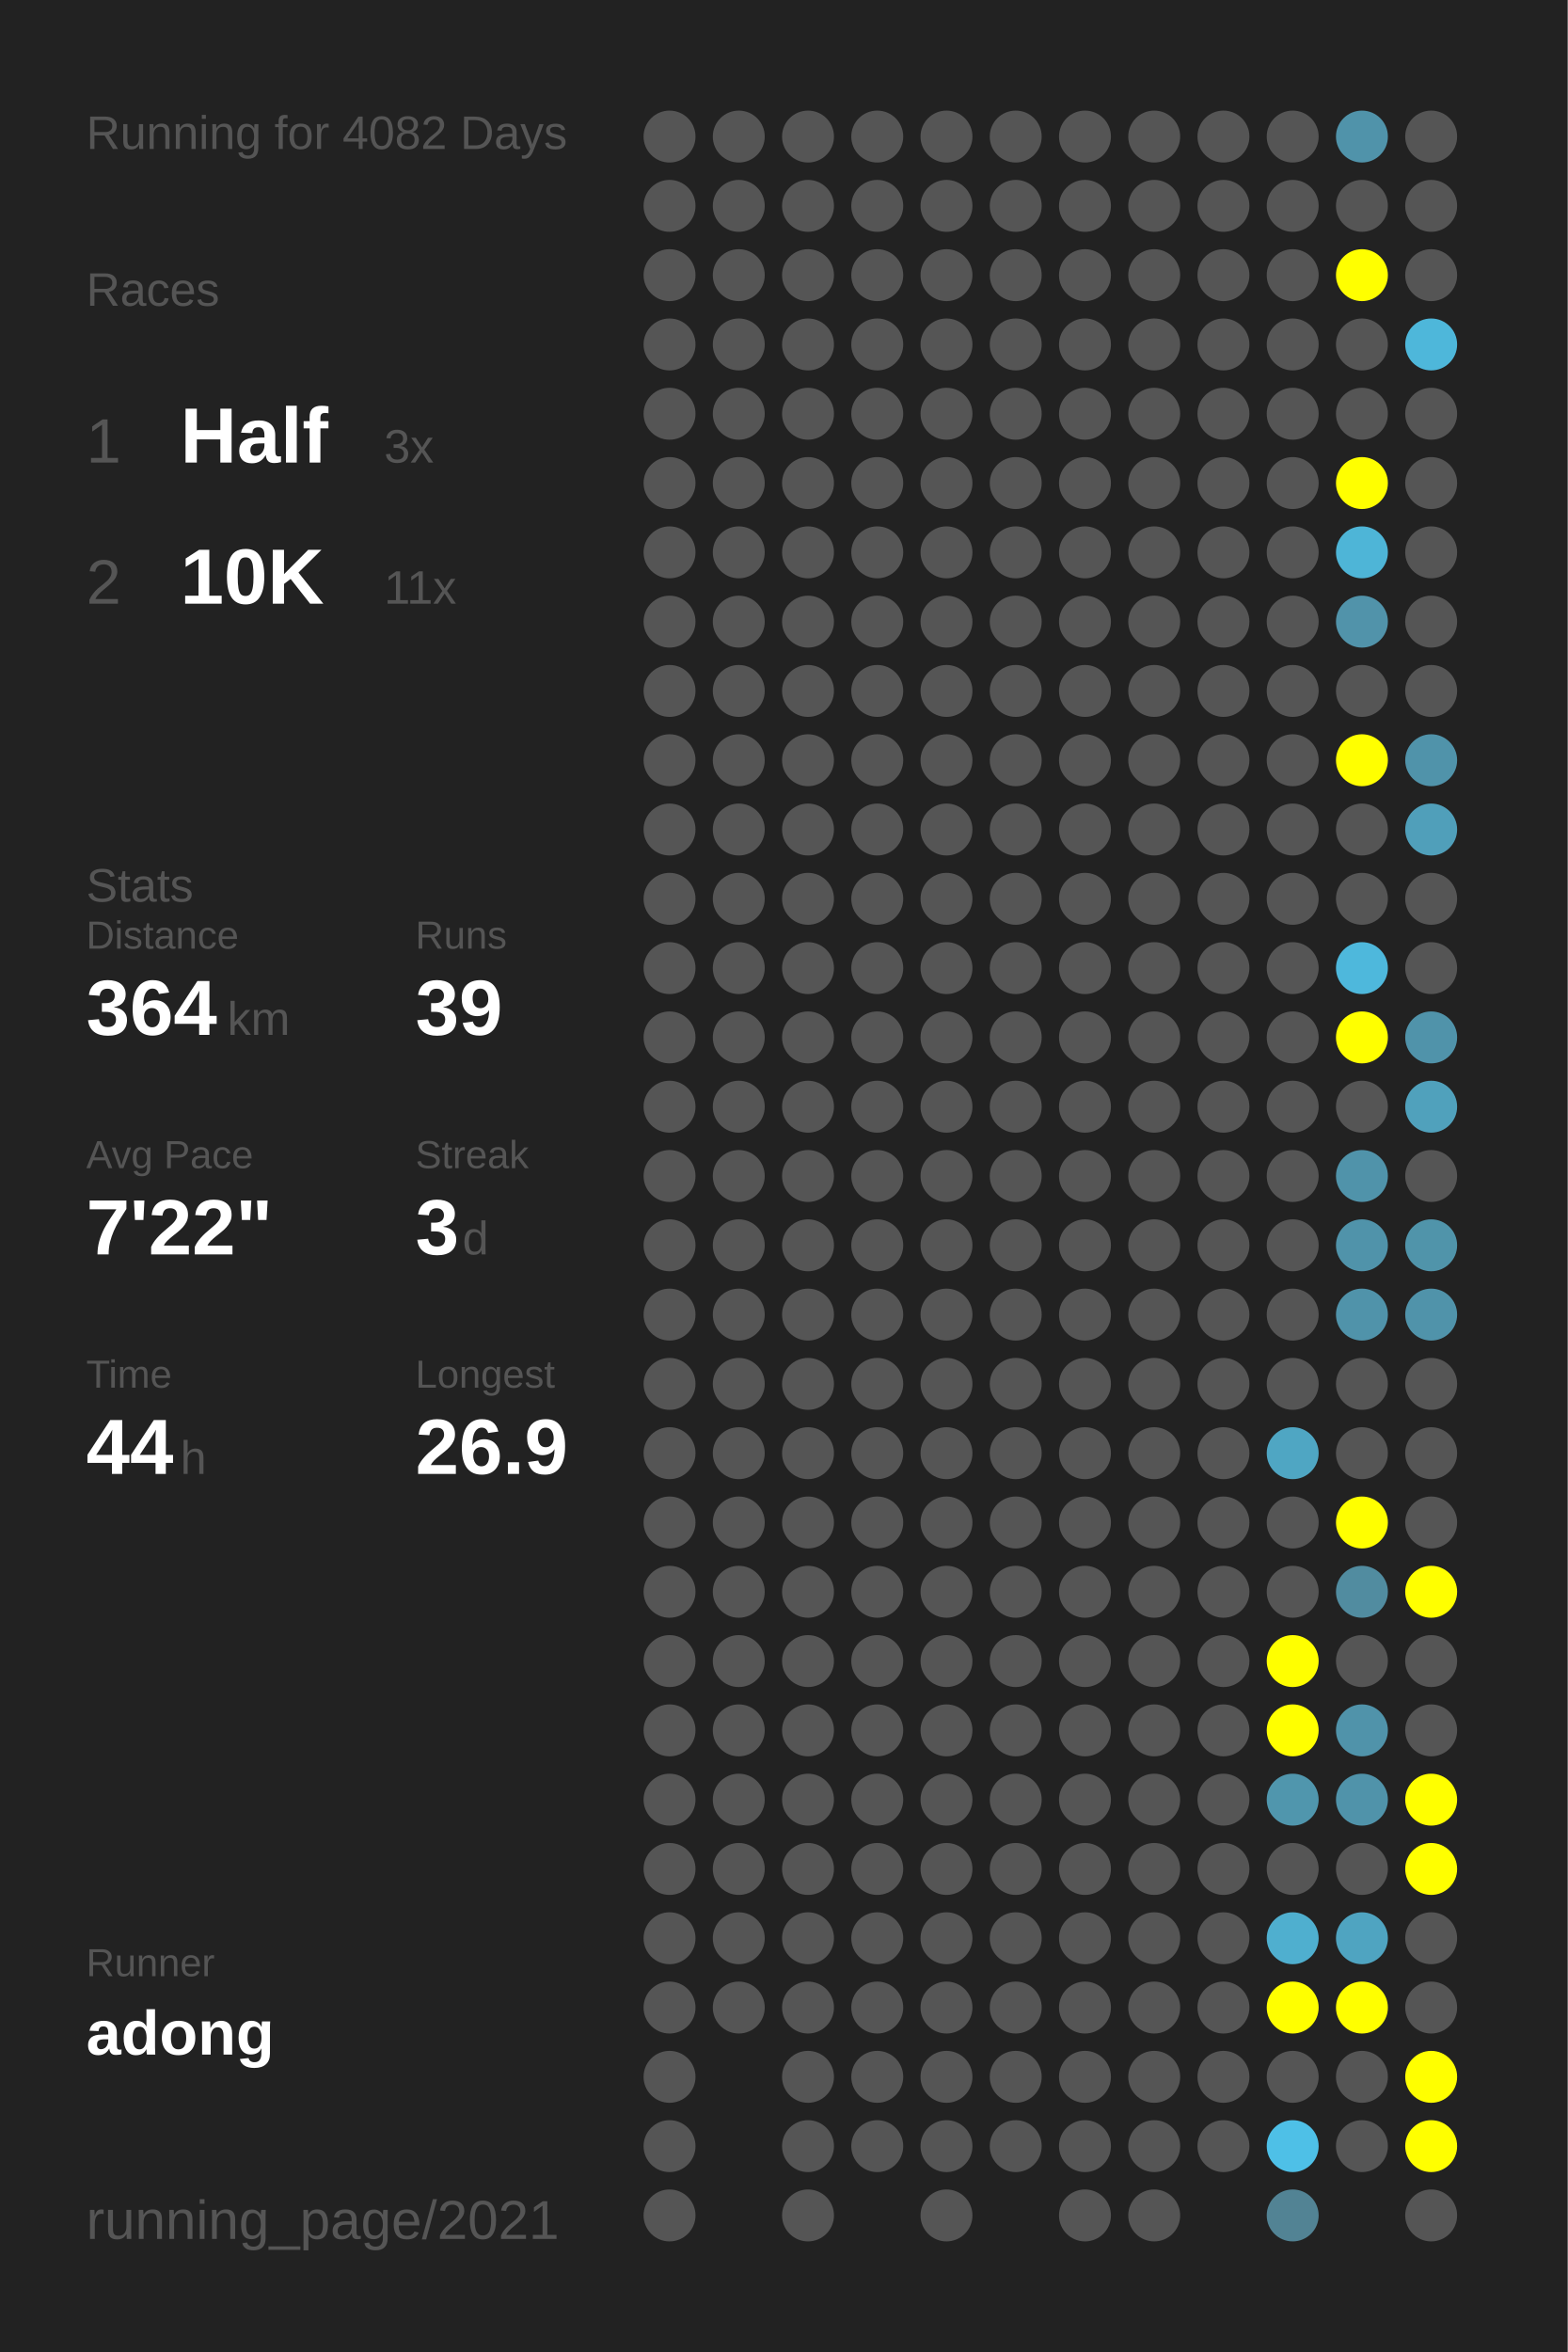
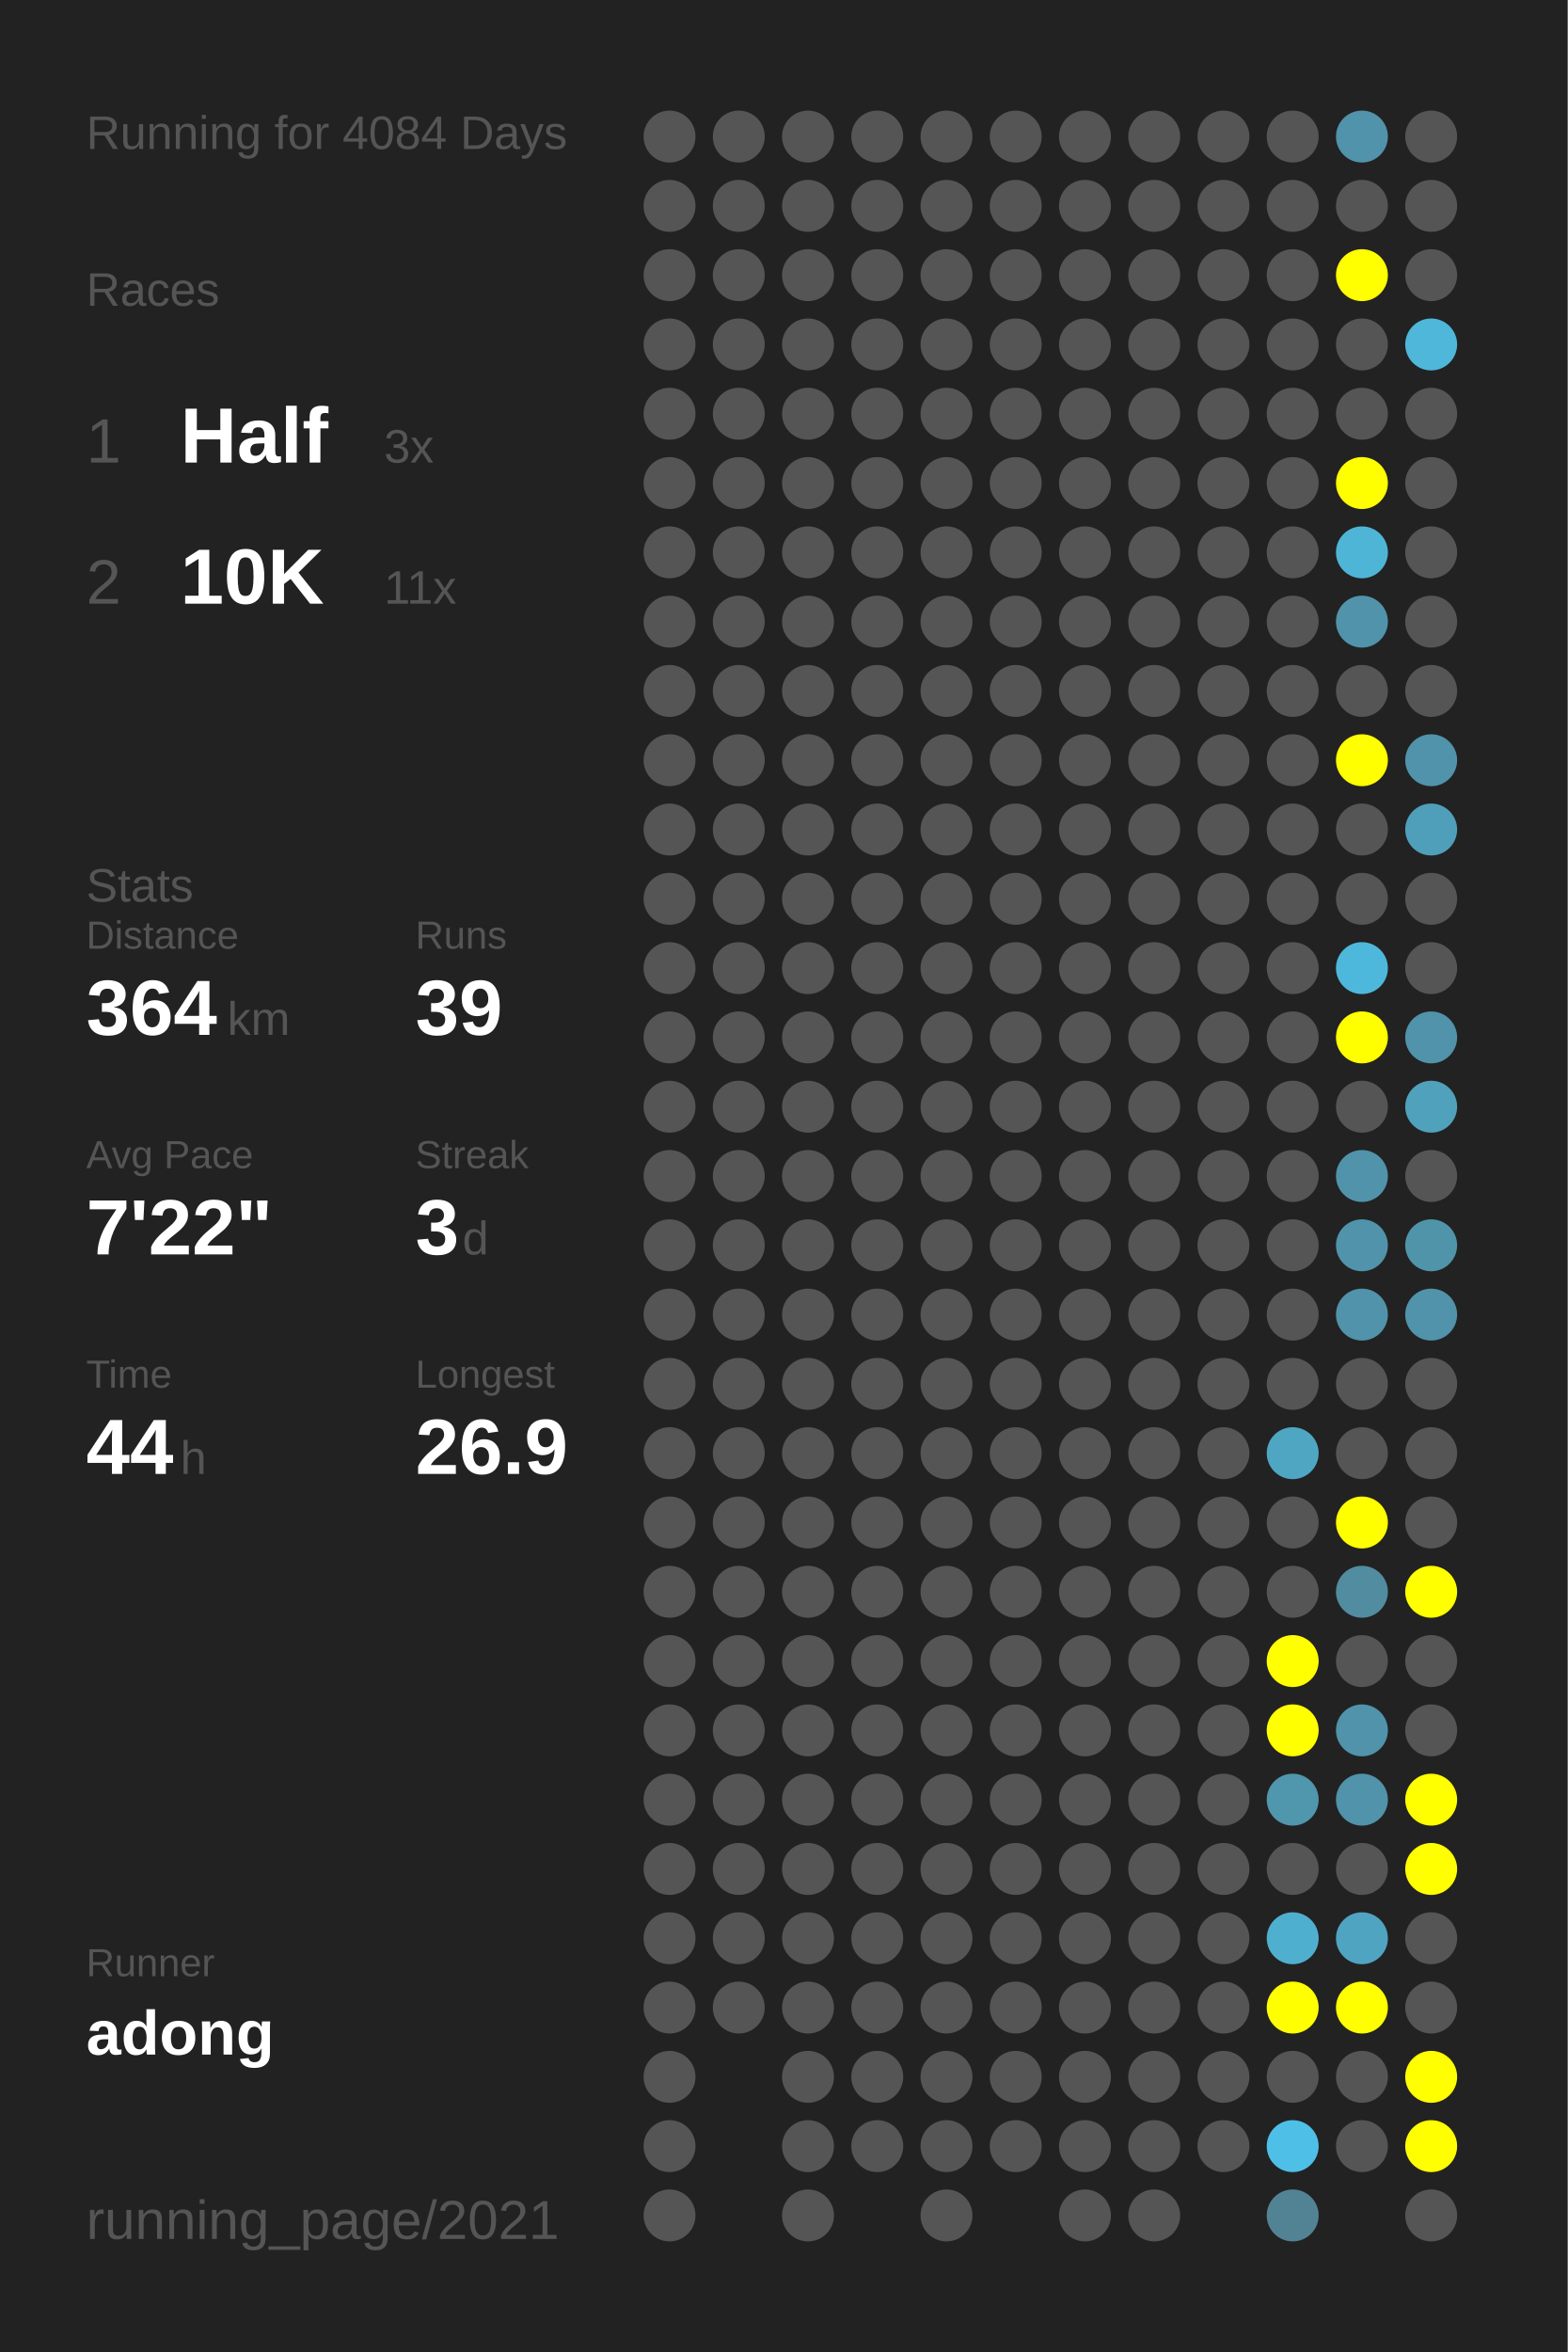
<svg xmlns="http://www.w3.org/2000/svg" baseProfile="full" height="300mm" version="1.1" viewBox="0,0,200,300" width="200mm">
  <defs />
  <rect fill="#222222" height="300" width="200" x="0" y="0" />
-   <text fill="#555555" style="font-size:6px; font-family:Arial;" x="11" y="19">Running for 4082 Days</text>
+   <text fill="#555555" style="font-size:6px; font-family:Arial;" x="11" y="19">Running for 4084 Days</text>
  <text fill="#555555" style="font-size:6px; font-family:Arial;" x="11" y="39">Races</text>
  <text fill="#555555" style="font-size:8px; font-family:Arial;" x="11" y="59">1</text>
  <text fill="#FFFFFF" style="font-size:10px; font-family:Arial; font-weight:bold;" x="23" y="59">Half</text>
  <text fill="#555555" style="font-size:6px; font-family:Arial;" x="49" y="59">3x</text>
  <text fill="#555555" style="font-size:8px; font-family:Arial;" x="11" y="77">2</text>
  <text fill="#FFFFFF" style="font-size:10px; font-family:Arial; font-weight:bold;" x="23" y="77">10K</text>
  <text fill="#555555" style="font-size:6px; font-family:Arial;" x="49" y="77">11x</text>
  <text fill="#555555" style="font-size:6px; font-family:Arial;" x="11" y="115">Stats</text>
  <text fill="#555555" style="font-size:5px; font-family:Arial;" x="11" y="121">Distance</text>
  <text fill="#FFFFFF" style="font-size:10px; font-family:Arial; font-weight:bold;" x="11" y="132">364</text>
  <text fill="#555555" style="font-size:6px; font-family:Arial;" x="29" y="132">km</text>
  <text fill="#555555" style="font-size:5px; font-family:Arial;" x="53" y="121">Runs</text>
  <text fill="#FFFFFF" style="font-size:10px; font-family:Arial; font-weight:bold;" x="53" y="132">39</text>
  <text fill="#555555" style="font-size:5px; font-family:Arial;" x="11" y="149">Avg Pace</text>
  <text fill="#FFFFFF" style="font-size:10px; font-family:Arial; font-weight:bold;" x="11" y="160">7'22"</text>
  <text fill="#555555" style="font-size:5px; font-family:Arial;" x="53" y="149">Streak</text>
  <text fill="#FFFFFF" style="font-size:10px; font-family:Arial; font-weight:bold;" x="53" y="160">3</text>
  <text fill="#555555" style="font-size:6px; font-family:Arial;" x="59" y="160">d</text>
  <text fill="#555555" style="font-size:5px; font-family:Arial;" x="11" y="177">Time</text>
  <text fill="#FFFFFF" style="font-size:10px; font-family:Arial; font-weight:bold;" x="11" y="188">44</text>
  <text fill="#555555" style="font-size:6px; font-family:Arial;" x="23" y="188">h</text>
  <text fill="#555555" style="font-size:5px; font-family:Arial;" x="53" y="177">Longest</text>
  <text fill="#FFFFFF" style="font-size:10px; font-family:Arial; font-weight:bold;" x="53" y="188">26.9</text>
  <text fill="#555555" style="font-size:5px; font-family:Arial;" x="11" y="252.065">Runner</text>
  <text fill="#FFFFFF" style="font-size:8px; font-family:Arial; font-weight:bold;" x="11" y="262.065">adong</text>
  <text fill="#555555" style="font-size:7px; font-family:Arial;" x="11" y="285.581">running_page/2021</text>
  <circle cx="85.417" cy="17.419" fill="#555555" r="3.312" />
  <circle cx="85.417" cy="26.258" fill="#555555" r="3.312" />
  <circle cx="85.417" cy="35.097" fill="#555555" r="3.312" />
  <circle cx="85.417" cy="43.935" fill="#555555" r="3.312" />
  <circle cx="85.417" cy="52.774" fill="#555555" r="3.312" />
  <circle cx="85.417" cy="61.613" fill="#555555" r="3.312" />
  <circle cx="85.417" cy="70.452" fill="#555555" r="3.312" />
  <circle cx="85.417" cy="79.29" fill="#555555" r="3.312" />
  <circle cx="85.417" cy="88.129" fill="#555555" r="3.312" />
  <circle cx="85.417" cy="96.968" fill="#555555" r="3.312" />
  <circle cx="85.417" cy="105.806" fill="#555555" r="3.312" />
  <circle cx="85.417" cy="114.645" fill="#555555" r="3.312" />
  <circle cx="85.417" cy="123.484" fill="#555555" r="3.312" />
  <circle cx="85.417" cy="132.323" fill="#555555" r="3.312" />
  <circle cx="85.417" cy="141.161" fill="#555555" r="3.312" />
  <circle cx="85.417" cy="150" fill="#555555" r="3.312" />
  <circle cx="85.417" cy="158.839" fill="#555555" r="3.312" />
  <circle cx="85.417" cy="167.677" fill="#555555" r="3.312" />
  <circle cx="85.417" cy="176.516" fill="#555555" r="3.312" />
  <circle cx="85.417" cy="185.355" fill="#555555" r="3.312" />
  <circle cx="85.417" cy="194.194" fill="#555555" r="3.312" />
  <circle cx="85.417" cy="203.032" fill="#555555" r="3.312" />
  <circle cx="85.417" cy="211.871" fill="#555555" r="3.312" />
  <circle cx="85.417" cy="220.71" fill="#555555" r="3.312" />
  <circle cx="85.417" cy="229.548" fill="#555555" r="3.312" />
  <circle cx="85.417" cy="238.387" fill="#555555" r="3.312" />
  <circle cx="85.417" cy="247.226" fill="#555555" r="3.312" />
  <circle cx="85.417" cy="256.065" fill="#555555" r="3.312" />
  <circle cx="85.417" cy="264.903" fill="#555555" r="3.312" />
  <circle cx="85.417" cy="273.742" fill="#555555" r="3.312" />
  <circle cx="85.417" cy="282.581" fill="#555555" r="3.312" />
  <circle cx="94.25" cy="17.419" fill="#555555" r="3.312" />
  <circle cx="94.25" cy="26.258" fill="#555555" r="3.312" />
  <circle cx="94.25" cy="35.097" fill="#555555" r="3.312" />
  <circle cx="94.25" cy="43.935" fill="#555555" r="3.312" />
  <circle cx="94.25" cy="52.774" fill="#555555" r="3.312" />
  <circle cx="94.25" cy="61.613" fill="#555555" r="3.312" />
  <circle cx="94.25" cy="70.452" fill="#555555" r="3.312" />
  <circle cx="94.25" cy="79.29" fill="#555555" r="3.312" />
  <circle cx="94.25" cy="88.129" fill="#555555" r="3.312" />
  <circle cx="94.25" cy="96.968" fill="#555555" r="3.312" />
  <circle cx="94.25" cy="105.806" fill="#555555" r="3.312" />
  <circle cx="94.25" cy="114.645" fill="#555555" r="3.312" />
  <circle cx="94.25" cy="123.484" fill="#555555" r="3.312" />
  <circle cx="94.25" cy="132.323" fill="#555555" r="3.312" />
  <circle cx="94.25" cy="141.161" fill="#555555" r="3.312" />
  <circle cx="94.25" cy="150" fill="#555555" r="3.312" />
  <circle cx="94.25" cy="158.839" fill="#555555" r="3.312" />
  <circle cx="94.25" cy="167.677" fill="#555555" r="3.312" />
  <circle cx="94.25" cy="176.516" fill="#555555" r="3.312" />
  <circle cx="94.25" cy="185.355" fill="#555555" r="3.312" />
  <circle cx="94.25" cy="194.194" fill="#555555" r="3.312" />
  <circle cx="94.25" cy="203.032" fill="#555555" r="3.312" />
  <circle cx="94.25" cy="211.871" fill="#555555" r="3.312" />
  <circle cx="94.25" cy="220.71" fill="#555555" r="3.312" />
  <circle cx="94.25" cy="229.548" fill="#555555" r="3.312" />
  <circle cx="94.25" cy="238.387" fill="#555555" r="3.312" />
  <circle cx="94.25" cy="247.226" fill="#555555" r="3.312" />
  <circle cx="94.25" cy="256.065" fill="#555555" r="3.312" />
  <circle cx="103.083" cy="17.419" fill="#555555" r="3.312" />
  <circle cx="103.083" cy="26.258" fill="#555555" r="3.312" />
  <circle cx="103.083" cy="35.097" fill="#555555" r="3.312" />
  <circle cx="103.083" cy="43.935" fill="#555555" r="3.312" />
  <circle cx="103.083" cy="52.774" fill="#555555" r="3.312" />
  <circle cx="103.083" cy="61.613" fill="#555555" r="3.312" />
  <circle cx="103.083" cy="70.452" fill="#555555" r="3.312" />
  <circle cx="103.083" cy="79.29" fill="#555555" r="3.312" />
  <circle cx="103.083" cy="88.129" fill="#555555" r="3.312" />
  <circle cx="103.083" cy="96.968" fill="#555555" r="3.312" />
  <circle cx="103.083" cy="105.806" fill="#555555" r="3.312" />
  <circle cx="103.083" cy="114.645" fill="#555555" r="3.312" />
  <circle cx="103.083" cy="123.484" fill="#555555" r="3.312" />
  <circle cx="103.083" cy="132.323" fill="#555555" r="3.312" />
  <circle cx="103.083" cy="141.161" fill="#555555" r="3.312" />
  <circle cx="103.083" cy="150" fill="#555555" r="3.312" />
  <circle cx="103.083" cy="158.839" fill="#555555" r="3.312" />
  <circle cx="103.083" cy="167.677" fill="#555555" r="3.312" />
  <circle cx="103.083" cy="176.516" fill="#555555" r="3.312" />
  <circle cx="103.083" cy="185.355" fill="#555555" r="3.312" />
  <circle cx="103.083" cy="194.194" fill="#555555" r="3.312" />
  <circle cx="103.083" cy="203.032" fill="#555555" r="3.312" />
  <circle cx="103.083" cy="211.871" fill="#555555" r="3.312" />
  <circle cx="103.083" cy="220.71" fill="#555555" r="3.312" />
  <circle cx="103.083" cy="229.548" fill="#555555" r="3.312" />
  <circle cx="103.083" cy="238.387" fill="#555555" r="3.312" />
  <circle cx="103.083" cy="247.226" fill="#555555" r="3.312" />
  <circle cx="103.083" cy="256.065" fill="#555555" r="3.312" />
  <circle cx="103.083" cy="264.903" fill="#555555" r="3.312" />
  <circle cx="103.083" cy="273.742" fill="#555555" r="3.312" />
  <circle cx="103.083" cy="282.581" fill="#555555" r="3.312" />
  <circle cx="111.917" cy="17.419" fill="#555555" r="3.312" />
  <circle cx="111.917" cy="26.258" fill="#555555" r="3.312" />
  <circle cx="111.917" cy="35.097" fill="#555555" r="3.312" />
  <circle cx="111.917" cy="43.935" fill="#555555" r="3.312" />
  <circle cx="111.917" cy="52.774" fill="#555555" r="3.312" />
  <circle cx="111.917" cy="61.613" fill="#555555" r="3.312" />
  <circle cx="111.917" cy="70.452" fill="#555555" r="3.312" />
  <circle cx="111.917" cy="79.29" fill="#555555" r="3.312" />
  <circle cx="111.917" cy="88.129" fill="#555555" r="3.312" />
  <circle cx="111.917" cy="96.968" fill="#555555" r="3.312" />
  <circle cx="111.917" cy="105.806" fill="#555555" r="3.312" />
  <circle cx="111.917" cy="114.645" fill="#555555" r="3.312" />
  <circle cx="111.917" cy="123.484" fill="#555555" r="3.312" />
  <circle cx="111.917" cy="132.323" fill="#555555" r="3.312" />
  <circle cx="111.917" cy="141.161" fill="#555555" r="3.312" />
  <circle cx="111.917" cy="150" fill="#555555" r="3.312" />
  <circle cx="111.917" cy="158.839" fill="#555555" r="3.312" />
  <circle cx="111.917" cy="167.677" fill="#555555" r="3.312" />
  <circle cx="111.917" cy="176.516" fill="#555555" r="3.312" />
  <circle cx="111.917" cy="185.355" fill="#555555" r="3.312" />
  <circle cx="111.917" cy="194.194" fill="#555555" r="3.312" />
  <circle cx="111.917" cy="203.032" fill="#555555" r="3.312" />
  <circle cx="111.917" cy="211.871" fill="#555555" r="3.312" />
  <circle cx="111.917" cy="220.71" fill="#555555" r="3.312" />
  <circle cx="111.917" cy="229.548" fill="#555555" r="3.312" />
  <circle cx="111.917" cy="238.387" fill="#555555" r="3.312" />
  <circle cx="111.917" cy="247.226" fill="#555555" r="3.312" />
  <circle cx="111.917" cy="256.065" fill="#555555" r="3.312" />
  <circle cx="111.917" cy="264.903" fill="#555555" r="3.312" />
  <circle cx="111.917" cy="273.742" fill="#555555" r="3.312" />
  <circle cx="120.75" cy="17.419" fill="#555555" r="3.312" />
  <circle cx="120.75" cy="26.258" fill="#555555" r="3.312" />
  <circle cx="120.75" cy="35.097" fill="#555555" r="3.312" />
  <circle cx="120.75" cy="43.935" fill="#555555" r="3.312" />
  <circle cx="120.75" cy="52.774" fill="#555555" r="3.312" />
  <circle cx="120.75" cy="61.613" fill="#555555" r="3.312" />
  <circle cx="120.75" cy="70.452" fill="#555555" r="3.312" />
  <circle cx="120.75" cy="79.29" fill="#555555" r="3.312" />
  <circle cx="120.75" cy="88.129" fill="#555555" r="3.312" />
  <circle cx="120.75" cy="96.968" fill="#555555" r="3.312" />
  <circle cx="120.75" cy="105.806" fill="#555555" r="3.312" />
  <circle cx="120.75" cy="114.645" fill="#555555" r="3.312" />
  <circle cx="120.75" cy="123.484" fill="#555555" r="3.312" />
  <circle cx="120.75" cy="132.323" fill="#555555" r="3.312" />
  <circle cx="120.75" cy="141.161" fill="#555555" r="3.312" />
  <circle cx="120.75" cy="150" fill="#555555" r="3.312" />
  <circle cx="120.75" cy="158.839" fill="#555555" r="3.312" />
  <circle cx="120.75" cy="167.677" fill="#555555" r="3.312" />
  <circle cx="120.75" cy="176.516" fill="#555555" r="3.312" />
  <circle cx="120.75" cy="185.355" fill="#555555" r="3.312" />
  <circle cx="120.75" cy="194.194" fill="#555555" r="3.312" />
  <circle cx="120.75" cy="203.032" fill="#555555" r="3.312" />
  <circle cx="120.75" cy="211.871" fill="#555555" r="3.312" />
  <circle cx="120.75" cy="220.71" fill="#555555" r="3.312" />
  <circle cx="120.75" cy="229.548" fill="#555555" r="3.312" />
  <circle cx="120.75" cy="238.387" fill="#555555" r="3.312" />
  <circle cx="120.75" cy="247.226" fill="#555555" r="3.312" />
  <circle cx="120.75" cy="256.065" fill="#555555" r="3.312" />
  <circle cx="120.75" cy="264.903" fill="#555555" r="3.312" />
  <circle cx="120.75" cy="273.742" fill="#555555" r="3.312" />
  <circle cx="120.75" cy="282.581" fill="#555555" r="3.312" />
  <circle cx="129.583" cy="17.419" fill="#555555" r="3.312" />
  <circle cx="129.583" cy="26.258" fill="#555555" r="3.312" />
  <circle cx="129.583" cy="35.097" fill="#555555" r="3.312" />
  <circle cx="129.583" cy="43.935" fill="#555555" r="3.312" />
  <circle cx="129.583" cy="52.774" fill="#555555" r="3.312" />
  <circle cx="129.583" cy="61.613" fill="#555555" r="3.312" />
  <circle cx="129.583" cy="70.452" fill="#555555" r="3.312" />
  <circle cx="129.583" cy="79.29" fill="#555555" r="3.312" />
  <circle cx="129.583" cy="88.129" fill="#555555" r="3.312" />
  <circle cx="129.583" cy="96.968" fill="#555555" r="3.312" />
  <circle cx="129.583" cy="105.806" fill="#555555" r="3.312" />
  <circle cx="129.583" cy="114.645" fill="#555555" r="3.312" />
  <circle cx="129.583" cy="123.484" fill="#555555" r="3.312" />
  <circle cx="129.583" cy="132.323" fill="#555555" r="3.312" />
  <circle cx="129.583" cy="141.161" fill="#555555" r="3.312" />
  <circle cx="129.583" cy="150" fill="#555555" r="3.312" />
  <circle cx="129.583" cy="158.839" fill="#555555" r="3.312" />
  <circle cx="129.583" cy="167.677" fill="#555555" r="3.312" />
  <circle cx="129.583" cy="176.516" fill="#555555" r="3.312" />
  <circle cx="129.583" cy="185.355" fill="#555555" r="3.312" />
  <circle cx="129.583" cy="194.194" fill="#555555" r="3.312" />
  <circle cx="129.583" cy="203.032" fill="#555555" r="3.312" />
  <circle cx="129.583" cy="211.871" fill="#555555" r="3.312" />
  <circle cx="129.583" cy="220.71" fill="#555555" r="3.312" />
  <circle cx="129.583" cy="229.548" fill="#555555" r="3.312" />
  <circle cx="129.583" cy="238.387" fill="#555555" r="3.312" />
  <circle cx="129.583" cy="247.226" fill="#555555" r="3.312" />
  <circle cx="129.583" cy="256.065" fill="#555555" r="3.312" />
  <circle cx="129.583" cy="264.903" fill="#555555" r="3.312" />
  <circle cx="129.583" cy="273.742" fill="#555555" r="3.312" />
  <circle cx="138.417" cy="17.419" fill="#555555" r="3.312" />
  <circle cx="138.417" cy="26.258" fill="#555555" r="3.312" />
  <circle cx="138.417" cy="35.097" fill="#555555" r="3.312" />
  <circle cx="138.417" cy="43.935" fill="#555555" r="3.312" />
  <circle cx="138.417" cy="52.774" fill="#555555" r="3.312" />
  <circle cx="138.417" cy="61.613" fill="#555555" r="3.312" />
  <circle cx="138.417" cy="70.452" fill="#555555" r="3.312" />
  <circle cx="138.417" cy="79.29" fill="#555555" r="3.312" />
  <circle cx="138.417" cy="88.129" fill="#555555" r="3.312" />
  <circle cx="138.417" cy="96.968" fill="#555555" r="3.312" />
  <circle cx="138.417" cy="105.806" fill="#555555" r="3.312" />
  <circle cx="138.417" cy="114.645" fill="#555555" r="3.312" />
  <circle cx="138.417" cy="123.484" fill="#555555" r="3.312" />
  <circle cx="138.417" cy="132.323" fill="#555555" r="3.312" />
  <circle cx="138.417" cy="141.161" fill="#555555" r="3.312" />
  <circle cx="138.417" cy="150" fill="#555555" r="3.312" />
  <circle cx="138.417" cy="158.839" fill="#555555" r="3.312" />
  <circle cx="138.417" cy="167.677" fill="#555555" r="3.312" />
  <circle cx="138.417" cy="176.516" fill="#555555" r="3.312" />
  <circle cx="138.417" cy="185.355" fill="#555555" r="3.312" />
  <circle cx="138.417" cy="194.194" fill="#555555" r="3.312" />
  <circle cx="138.417" cy="203.032" fill="#555555" r="3.312" />
  <circle cx="138.417" cy="211.871" fill="#555555" r="3.312" />
  <circle cx="138.417" cy="220.71" fill="#555555" r="3.312" />
  <circle cx="138.417" cy="229.548" fill="#555555" r="3.312" />
  <circle cx="138.417" cy="238.387" fill="#555555" r="3.312" />
  <circle cx="138.417" cy="247.226" fill="#555555" r="3.312" />
  <circle cx="138.417" cy="256.065" fill="#555555" r="3.312" />
  <circle cx="138.417" cy="264.903" fill="#555555" r="3.312" />
  <circle cx="138.417" cy="273.742" fill="#555555" r="3.312" />
  <circle cx="138.417" cy="282.581" fill="#555555" r="3.312" />
  <circle cx="147.25" cy="17.419" fill="#555555" r="3.312" />
  <circle cx="147.25" cy="26.258" fill="#555555" r="3.312" />
  <circle cx="147.25" cy="35.097" fill="#555555" r="3.312" />
  <circle cx="147.25" cy="43.935" fill="#555555" r="3.312" />
  <circle cx="147.25" cy="52.774" fill="#555555" r="3.312" />
  <circle cx="147.25" cy="61.613" fill="#555555" r="3.312" />
  <circle cx="147.25" cy="70.452" fill="#555555" r="3.312" />
  <circle cx="147.25" cy="79.29" fill="#555555" r="3.312" />
  <circle cx="147.25" cy="88.129" fill="#555555" r="3.312" />
  <circle cx="147.25" cy="96.968" fill="#555555" r="3.312" />
  <circle cx="147.25" cy="105.806" fill="#555555" r="3.312" />
  <circle cx="147.25" cy="114.645" fill="#555555" r="3.312" />
  <circle cx="147.25" cy="123.484" fill="#555555" r="3.312" />
  <circle cx="147.25" cy="132.323" fill="#555555" r="3.312" />
  <circle cx="147.25" cy="141.161" fill="#555555" r="3.312" />
  <circle cx="147.25" cy="150" fill="#555555" r="3.312" />
  <circle cx="147.25" cy="158.839" fill="#555555" r="3.312" />
  <circle cx="147.25" cy="167.677" fill="#555555" r="3.312" />
  <circle cx="147.25" cy="176.516" fill="#555555" r="3.312" />
  <circle cx="147.25" cy="185.355" fill="#555555" r="3.312" />
  <circle cx="147.25" cy="194.194" fill="#555555" r="3.312" />
  <circle cx="147.25" cy="203.032" fill="#555555" r="3.312" />
  <circle cx="147.25" cy="211.871" fill="#555555" r="3.312" />
  <circle cx="147.25" cy="220.71" fill="#555555" r="3.312" />
  <circle cx="147.25" cy="229.548" fill="#555555" r="3.312" />
  <circle cx="147.25" cy="238.387" fill="#555555" r="3.312" />
  <circle cx="147.25" cy="247.226" fill="#555555" r="3.312" />
  <circle cx="147.25" cy="256.065" fill="#555555" r="3.312" />
  <circle cx="147.25" cy="264.903" fill="#555555" r="3.312" />
  <circle cx="147.25" cy="273.742" fill="#555555" r="3.312" />
  <circle cx="147.25" cy="282.581" fill="#555555" r="3.312" />
  <circle cx="156.083" cy="17.419" fill="#555555" r="3.312" />
  <circle cx="156.083" cy="26.258" fill="#555555" r="3.312" />
  <circle cx="156.083" cy="35.097" fill="#555555" r="3.312" />
  <circle cx="156.083" cy="43.935" fill="#555555" r="3.312" />
  <circle cx="156.083" cy="52.774" fill="#555555" r="3.312" />
  <circle cx="156.083" cy="61.613" fill="#555555" r="3.312" />
  <circle cx="156.083" cy="70.452" fill="#555555" r="3.312" />
  <circle cx="156.083" cy="79.29" fill="#555555" r="3.312" />
  <circle cx="156.083" cy="88.129" fill="#555555" r="3.312" />
  <circle cx="156.083" cy="96.968" fill="#555555" r="3.312" />
  <circle cx="156.083" cy="105.806" fill="#555555" r="3.312" />
  <circle cx="156.083" cy="114.645" fill="#555555" r="3.312" />
  <circle cx="156.083" cy="123.484" fill="#555555" r="3.312" />
  <circle cx="156.083" cy="132.323" fill="#555555" r="3.312" />
  <circle cx="156.083" cy="141.161" fill="#555555" r="3.312" />
  <circle cx="156.083" cy="150" fill="#555555" r="3.312" />
  <circle cx="156.083" cy="158.839" fill="#555555" r="3.312" />
  <circle cx="156.083" cy="167.677" fill="#555555" r="3.312" />
  <circle cx="156.083" cy="176.516" fill="#555555" r="3.312" />
  <circle cx="156.083" cy="185.355" fill="#555555" r="3.312" />
  <circle cx="156.083" cy="194.194" fill="#555555" r="3.312" />
  <circle cx="156.083" cy="203.032" fill="#555555" r="3.312" />
  <circle cx="156.083" cy="211.871" fill="#555555" r="3.312" />
  <circle cx="156.083" cy="220.71" fill="#555555" r="3.312" />
  <circle cx="156.083" cy="229.548" fill="#555555" r="3.312" />
  <circle cx="156.083" cy="238.387" fill="#555555" r="3.312" />
  <circle cx="156.083" cy="247.226" fill="#555555" r="3.312" />
  <circle cx="156.083" cy="256.065" fill="#555555" r="3.312" />
  <circle cx="156.083" cy="264.903" fill="#555555" r="3.312" />
  <circle cx="156.083" cy="273.742" fill="#555555" r="3.312" />
  <circle cx="164.917" cy="17.419" fill="#555555" r="3.312" />
  <circle cx="164.917" cy="26.258" fill="#555555" r="3.312" />
  <circle cx="164.917" cy="35.097" fill="#555555" r="3.312" />
  <circle cx="164.917" cy="43.935" fill="#555555" r="3.312" />
  <circle cx="164.917" cy="52.774" fill="#555555" r="3.312" />
  <circle cx="164.917" cy="61.613" fill="#555555" r="3.312" />
  <circle cx="164.917" cy="70.452" fill="#555555" r="3.312" />
  <circle cx="164.917" cy="79.29" fill="#555555" r="3.312" />
  <circle cx="164.917" cy="88.129" fill="#555555" r="3.312" />
  <circle cx="164.917" cy="96.968" fill="#555555" r="3.312" />
  <circle cx="164.917" cy="105.806" fill="#555555" r="3.312" />
  <circle cx="164.917" cy="114.645" fill="#555555" r="3.312" />
  <circle cx="164.917" cy="123.484" fill="#555555" r="3.312" />
  <circle cx="164.917" cy="132.323" fill="#555555" r="3.312" />
  <circle cx="164.917" cy="141.161" fill="#555555" r="3.312" />
  <circle cx="164.917" cy="150" fill="#555555" r="3.312" />
  <circle cx="164.917" cy="158.839" fill="#555555" r="3.312" />
  <circle cx="164.917" cy="167.677" fill="#555555" r="3.312" />
  <circle cx="164.917" cy="176.516" fill="#555555" r="3.312" />
  <circle cx="164.917" cy="185.355" fill="#4fa6c3" r="3.312" />
  <circle cx="164.917" cy="194.194" fill="#555555" r="3.312" />
  <circle cx="164.917" cy="203.032" fill="#555555" r="3.312" />
  <circle cx="164.917" cy="211.871" fill="#FFFF00" r="3.312" />
  <circle cx="164.917" cy="220.71" fill="#FFFF00" r="3.312" />
  <circle cx="164.917" cy="229.548" fill="#5096ad" r="3.312" />
  <circle cx="164.917" cy="238.387" fill="#555555" r="3.312" />
  <circle cx="164.917" cy="247.226" fill="#4fafcf" r="3.312" />
  <circle cx="164.917" cy="256.065" fill="#FFFF00" r="3.312" />
  <circle cx="164.917" cy="264.903" fill="#555555" r="3.312" />
  <circle cx="164.917" cy="273.742" fill="#4ec0e7" r="3.312" />
  <circle cx="164.917" cy="282.581" fill="#528394" r="3.312" />
  <circle cx="173.75" cy="17.419" fill="#5093aa" r="3.312" />
  <circle cx="173.75" cy="26.258" fill="#555555" r="3.312" />
  <circle cx="173.75" cy="35.097" fill="#FFFF00" r="3.312" />
  <circle cx="173.75" cy="43.935" fill="#555555" r="3.312" />
  <circle cx="173.75" cy="52.774" fill="#555555" r="3.312" />
  <circle cx="173.75" cy="61.613" fill="#FFFF00" r="3.312" />
  <circle cx="173.75" cy="70.452" fill="#4eb5d7" r="3.312" />
  <circle cx="173.75" cy="79.29" fill="#5193aa" r="3.312" />
  <circle cx="173.75" cy="88.129" fill="#555555" r="3.312" />
  <circle cx="173.75" cy="96.968" fill="#FFFF00" r="3.312" />
  <circle cx="173.75" cy="105.806" fill="#555555" r="3.312" />
  <circle cx="173.75" cy="114.645" fill="#555555" r="3.312" />
  <circle cx="173.75" cy="123.484" fill="#4eb8dc" r="3.312" />
  <circle cx="173.75" cy="132.323" fill="#FFFF00" r="3.312" />
  <circle cx="173.75" cy="141.161" fill="#555555" r="3.312" />
  <circle cx="173.75" cy="150" fill="#5093aa" r="3.312" />
  <circle cx="173.75" cy="158.839" fill="#5093aa" r="3.312" />
  <circle cx="173.75" cy="167.677" fill="#5093aa" r="3.312" />
  <circle cx="173.75" cy="176.516" fill="#555555" r="3.312" />
  <circle cx="173.75" cy="185.355" fill="#555555" r="3.312" />
  <circle cx="173.75" cy="194.194" fill="#FFFF00" r="3.312" />
  <circle cx="173.75" cy="203.032" fill="#518ca0" r="3.312" />
  <circle cx="173.75" cy="211.871" fill="#555555" r="3.312" />
  <circle cx="173.75" cy="220.71" fill="#5093aa" r="3.312" />
  <circle cx="173.75" cy="229.548" fill="#5093aa" r="3.312" />
  <circle cx="173.75" cy="238.387" fill="#555555" r="3.312" />
  <circle cx="173.75" cy="247.226" fill="#4fa4c1" r="3.312" />
  <circle cx="173.75" cy="256.065" fill="#FFFF00" r="3.312" />
  <circle cx="173.75" cy="264.903" fill="#555555" r="3.312" />
  <circle cx="173.75" cy="273.742" fill="#555555" r="3.312" />
  <circle cx="182.583" cy="17.419" fill="#555555" r="3.312" />
  <circle cx="182.583" cy="26.258" fill="#555555" r="3.312" />
  <circle cx="182.583" cy="35.097" fill="#555555" r="3.312" />
  <circle cx="182.583" cy="43.935" fill="#4eb7da" r="3.312" />
  <circle cx="182.583" cy="52.774" fill="#555555" r="3.312" />
  <circle cx="182.583" cy="61.613" fill="#555555" r="3.312" />
  <circle cx="182.583" cy="70.452" fill="#555555" r="3.312" />
  <circle cx="182.583" cy="79.29" fill="#555555" r="3.312" />
  <circle cx="182.583" cy="88.129" fill="#555555" r="3.312" />
  <circle cx="182.583" cy="96.968" fill="#5093aa" r="3.312" />
  <circle cx="182.583" cy="105.806" fill="#509fba" r="3.312" />
  <circle cx="182.583" cy="114.645" fill="#555555" r="3.312" />
  <circle cx="182.583" cy="123.484" fill="#555555" r="3.312" />
  <circle cx="182.583" cy="132.323" fill="#5093aa" r="3.312" />
  <circle cx="182.583" cy="141.161" fill="#50a1bc" r="3.312" />
  <circle cx="182.583" cy="150" fill="#555555" r="3.312" />
  <circle cx="182.583" cy="158.839" fill="#5094aa" r="3.312" />
  <circle cx="182.583" cy="167.677" fill="#5093aa" r="3.312" />
  <circle cx="182.583" cy="176.516" fill="#555555" r="3.312" />
  <circle cx="182.583" cy="185.355" fill="#555555" r="3.312" />
  <circle cx="182.583" cy="194.194" fill="#555555" r="3.312" />
  <circle cx="182.583" cy="203.032" fill="#FFFF00" r="3.312" />
  <circle cx="182.583" cy="211.871" fill="#555555" r="3.312" />
  <circle cx="182.583" cy="220.71" fill="#555555" r="3.312" />
  <circle cx="182.583" cy="229.548" fill="#FFFF00" r="3.312" />
  <circle cx="182.583" cy="238.387" fill="#FFFF00" r="3.312" />
  <circle cx="182.583" cy="247.226" fill="#555555" r="3.312" />
  <circle cx="182.583" cy="256.065" fill="#555555" r="3.312" />
  <circle cx="182.583" cy="264.903" fill="#FFFF00" r="3.312" />
  <circle cx="182.583" cy="273.742" fill="#FFFF00" r="3.312" />
  <circle cx="182.583" cy="282.581" fill="#555555" r="3.312" />
</svg>
